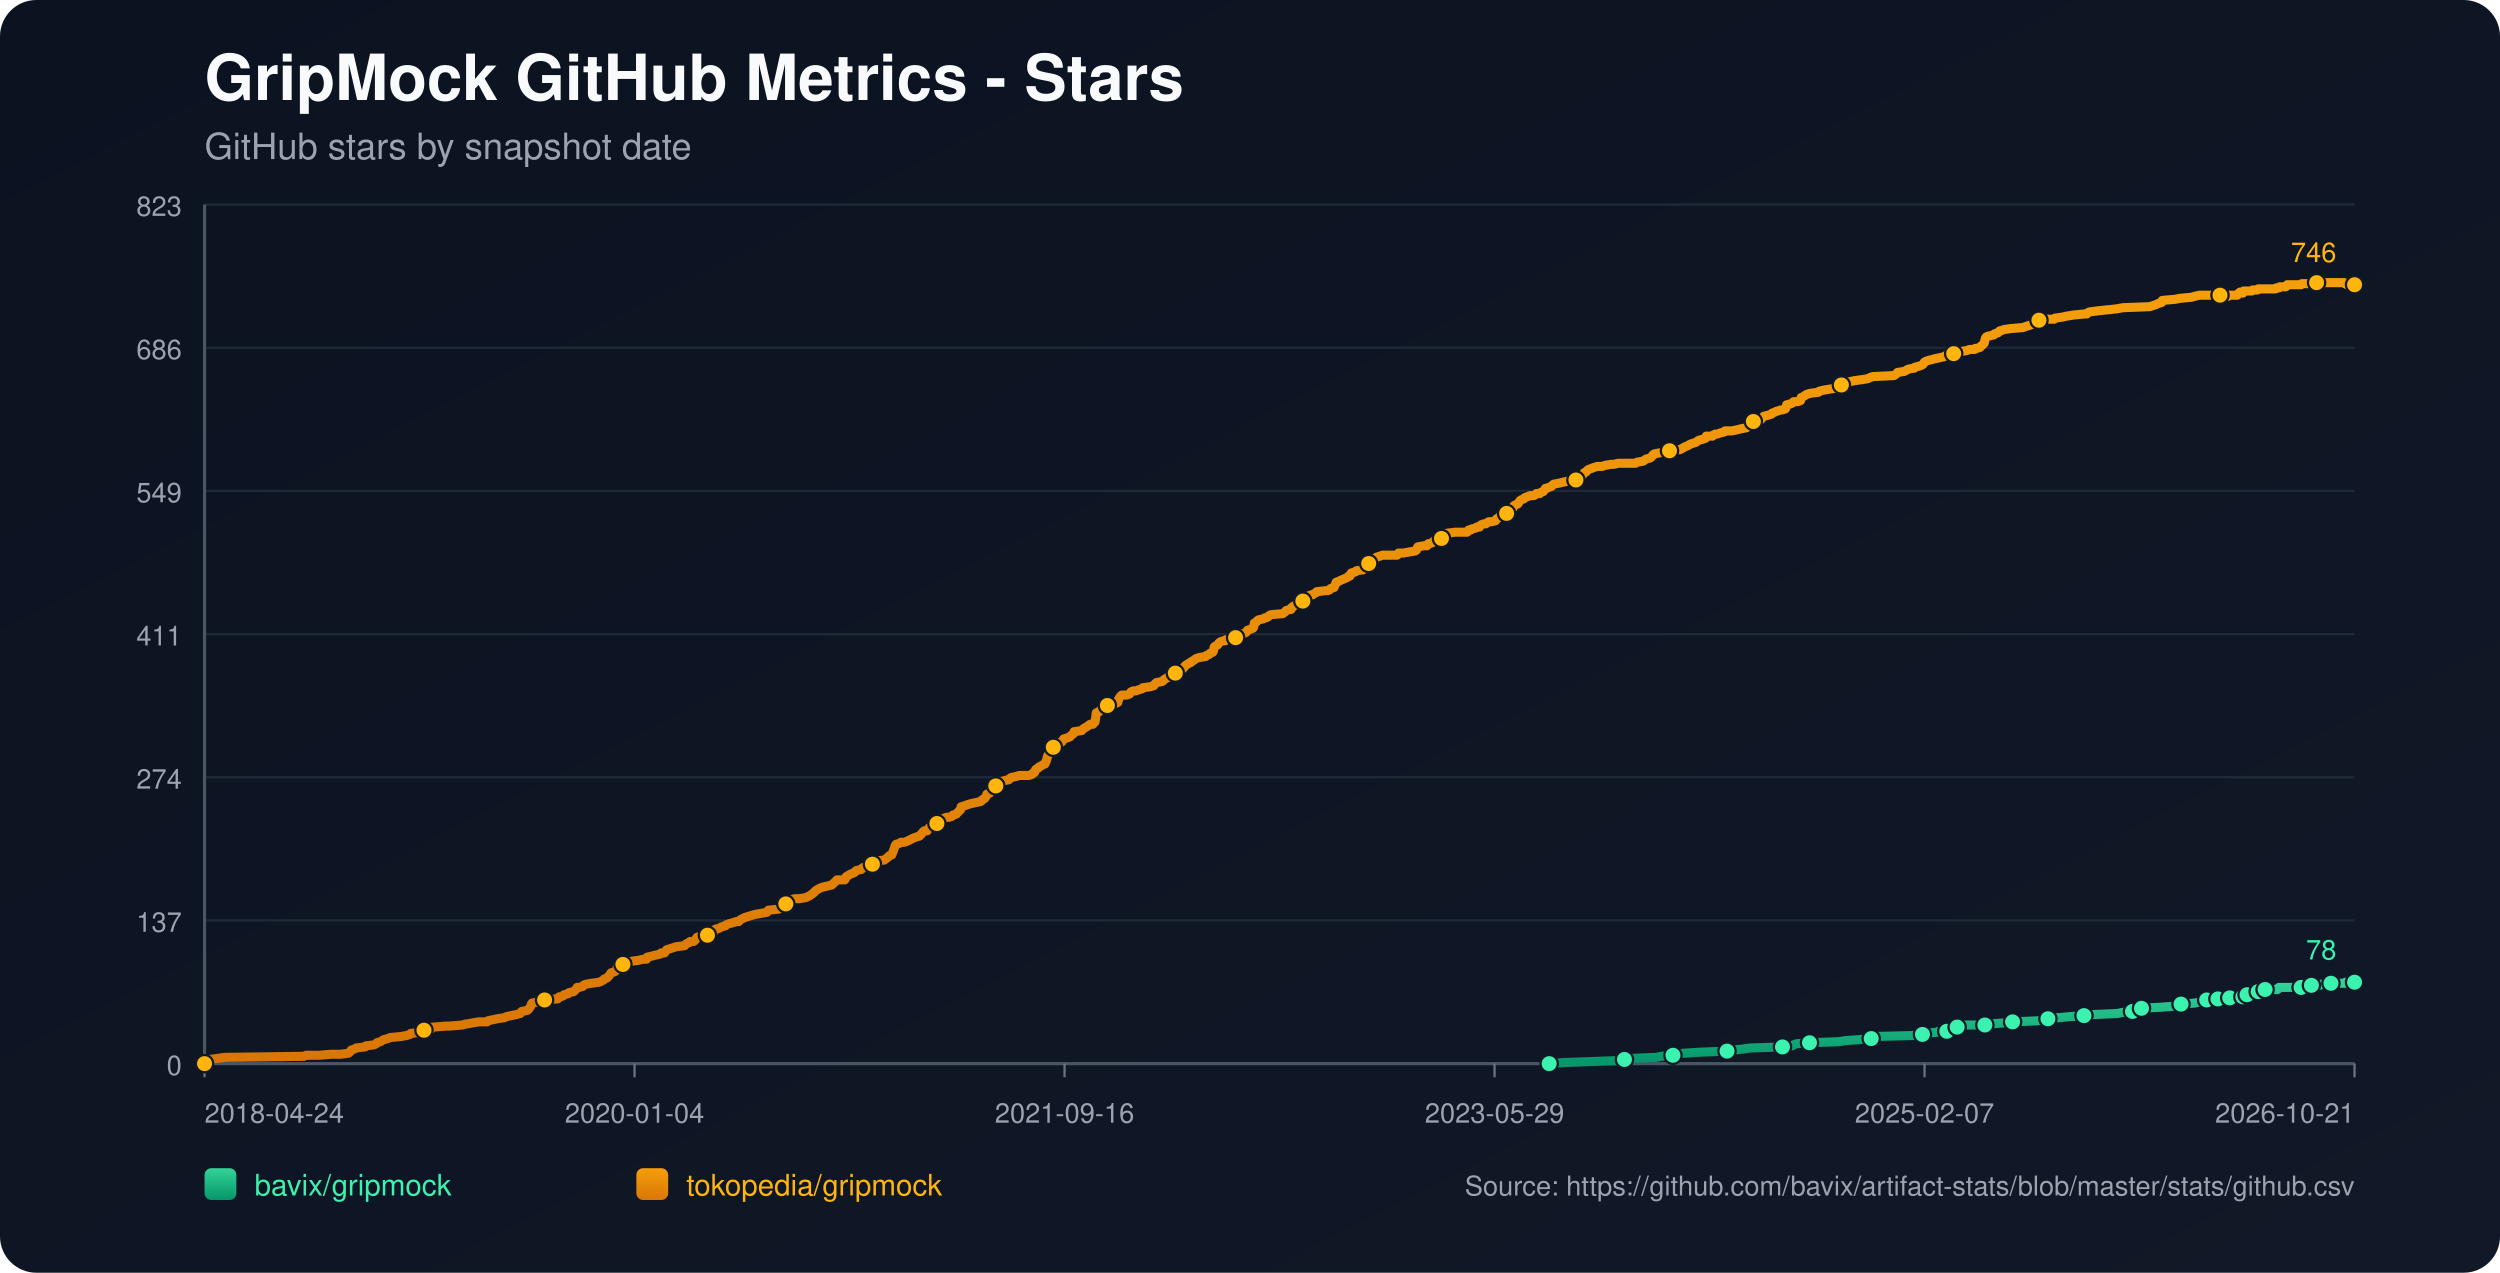
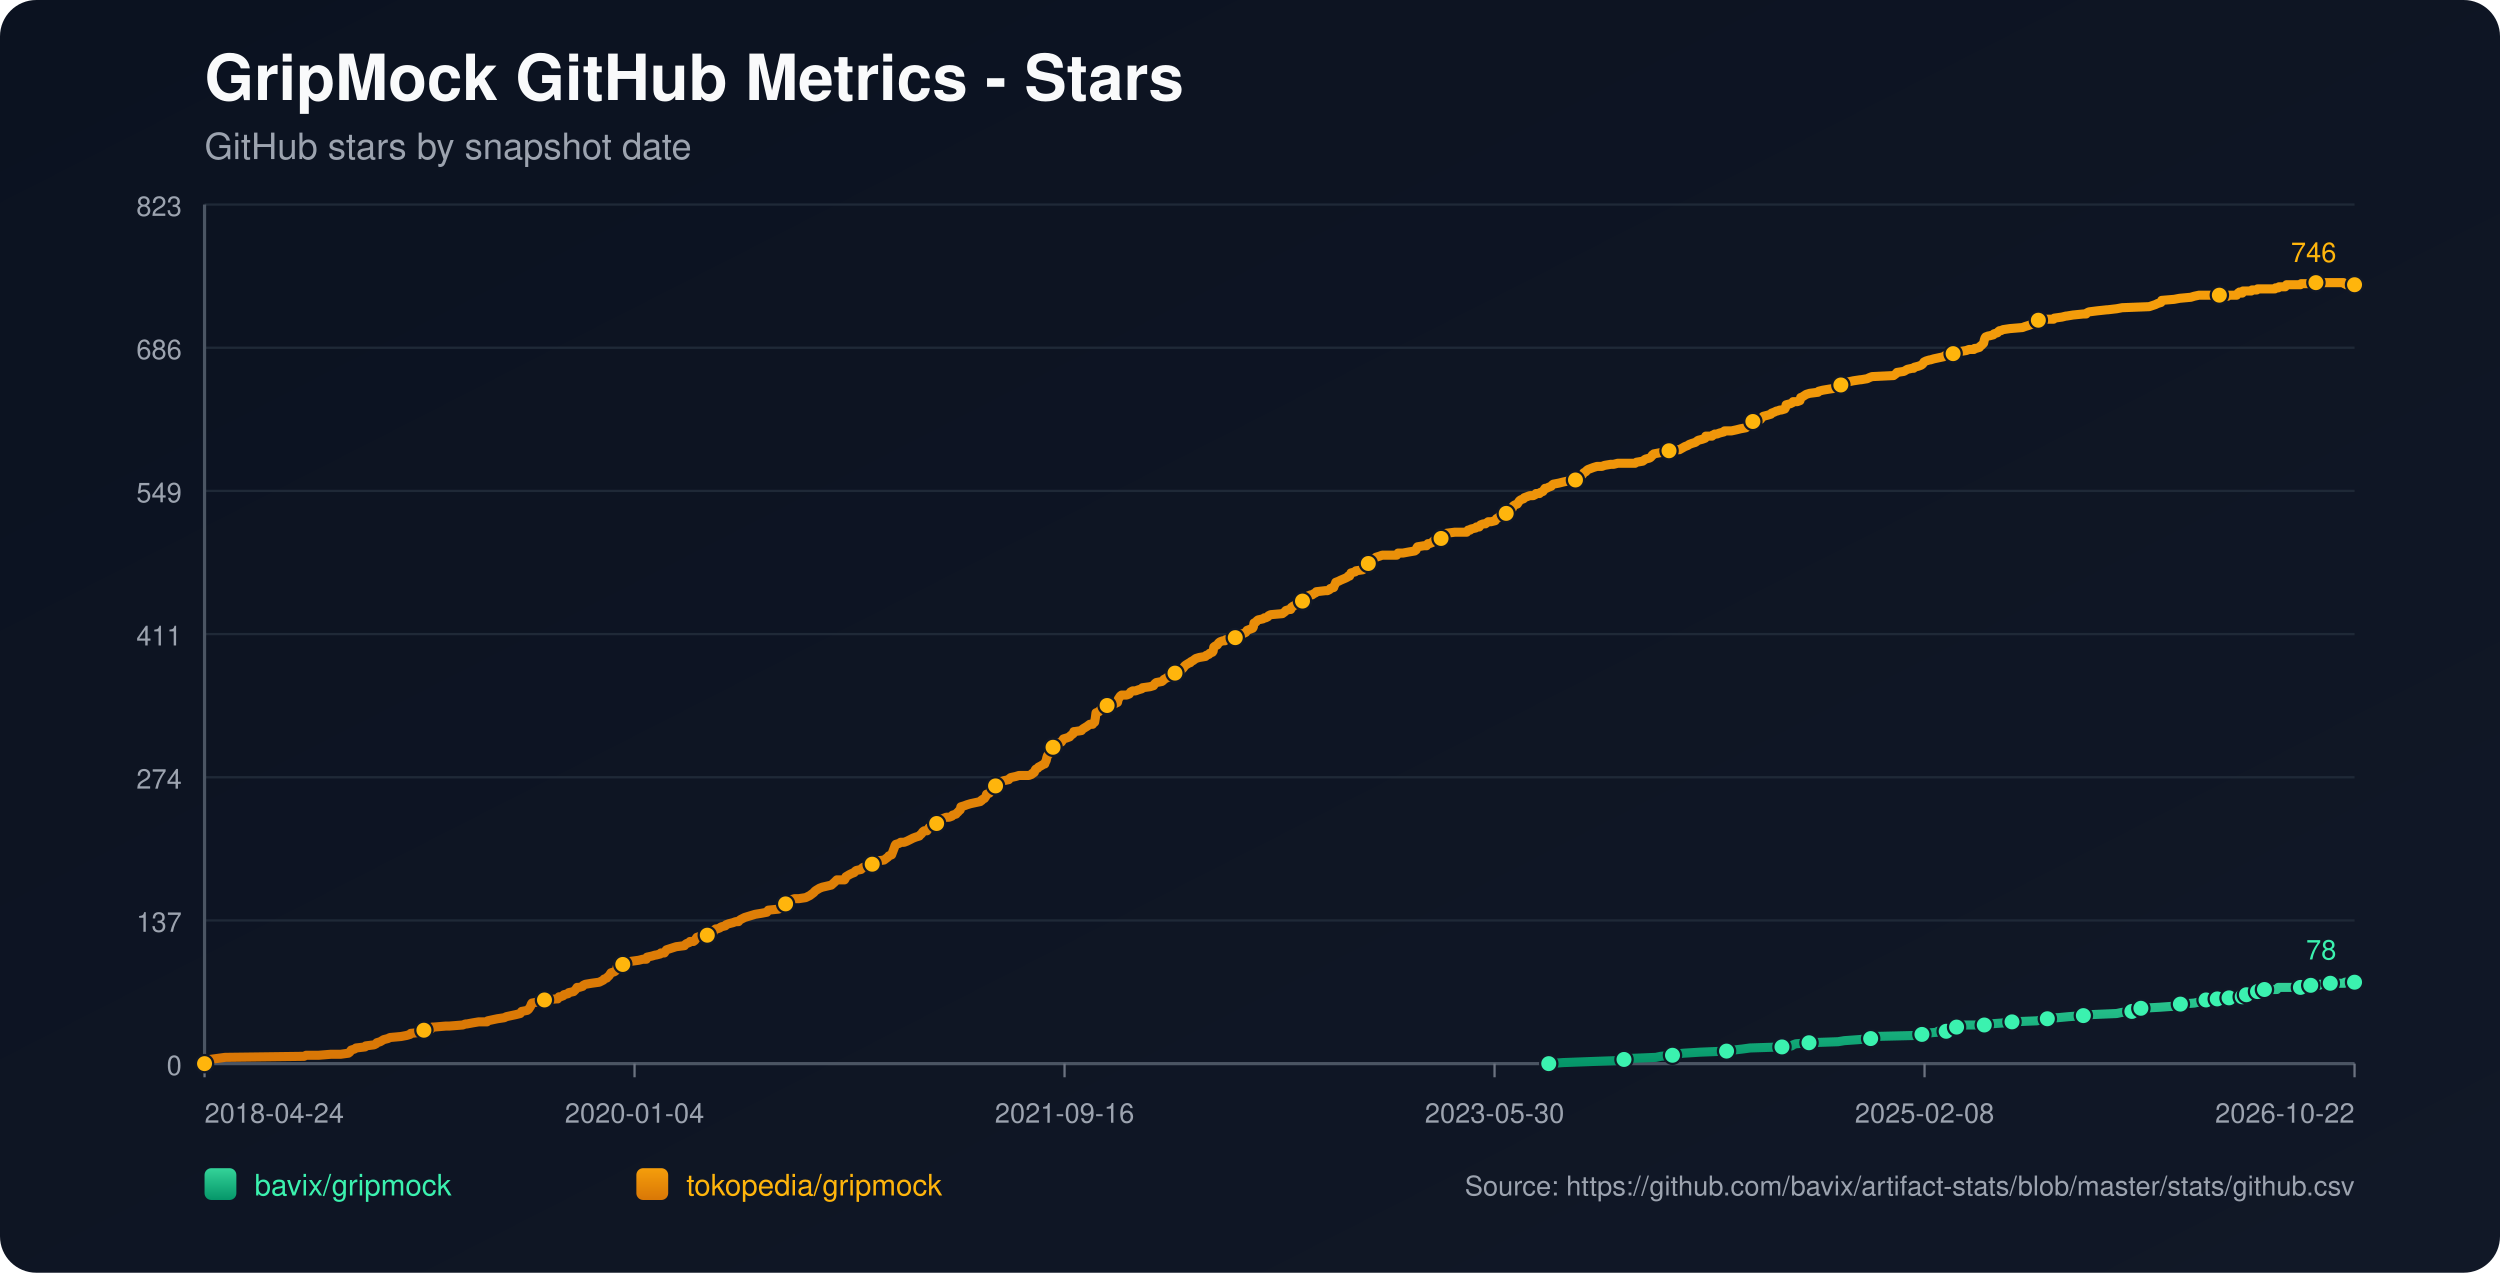
<svg xmlns="http://www.w3.org/2000/svg" width="1100" height="560" viewBox="0 0 1100 560">
  <defs>
    <linearGradient id="bg" x1="0" y1="0" x2="1" y2="1">
      <stop offset="0%" stop-color="#0b1220" />
      <stop offset="100%" stop-color="#111827" />
    </linearGradient>
    <linearGradient id="repo-0" x1="0" y1="0" x2="0" y2="1">
      <stop offset="0%" stop-color="#34d399" />
      <stop offset="100%" stop-color="#059669" />
    </linearGradient>
    <linearGradient id="repo-1" x1="0" y1="0" x2="0" y2="1">
      <stop offset="0%" stop-color="#f59e0b" />
      <stop offset="100%" stop-color="#d97706" />
    </linearGradient>
  </defs>
  <rect x="0" y="0" width="1100" height="560" fill="url(#bg)" rx="16" />
  <text x="90" y="44" fill="#f9fafb" font-size="28" font-family="-apple-system,BlinkMacSystemFont,Segoe UI,Helvetica,Arial,sans-serif" font-weight="700">GripMock GitHub Metrics - Stars</text>
  <text x="90" y="70" fill="#9ca3af" font-size="16" font-family="-apple-system,BlinkMacSystemFont,Segoe UI,Helvetica,Arial,sans-serif">GitHub stars by snapshot date</text>
  <line x1="90" y1="90.00" x2="1036" y2="90.00" stroke="#1f2937" stroke-width="1" />
  <text x="80" y="95.00" text-anchor="end" fill="#9ca3af" font-size="12" font-family="-apple-system,BlinkMacSystemFont,Segoe UI,Helvetica,Arial,sans-serif">823</text>
  <line x1="90" y1="153.00" x2="1036" y2="153.00" stroke="#1f2937" stroke-width="1" />
  <text x="80" y="158.00" text-anchor="end" fill="#9ca3af" font-size="12" font-family="-apple-system,BlinkMacSystemFont,Segoe UI,Helvetica,Arial,sans-serif">686</text>
  <line x1="90" y1="216.00" x2="1036" y2="216.00" stroke="#1f2937" stroke-width="1" />
  <text x="80" y="221.00" text-anchor="end" fill="#9ca3af" font-size="12" font-family="-apple-system,BlinkMacSystemFont,Segoe UI,Helvetica,Arial,sans-serif">549</text>
  <line x1="90" y1="279.00" x2="1036" y2="279.00" stroke="#1f2937" stroke-width="1" />
  <text x="80" y="284.00" text-anchor="end" fill="#9ca3af" font-size="12" font-family="-apple-system,BlinkMacSystemFont,Segoe UI,Helvetica,Arial,sans-serif">411</text>
  <line x1="90" y1="342.00" x2="1036" y2="342.00" stroke="#1f2937" stroke-width="1" />
  <text x="80" y="347.00" text-anchor="end" fill="#9ca3af" font-size="12" font-family="-apple-system,BlinkMacSystemFont,Segoe UI,Helvetica,Arial,sans-serif">274</text>
  <line x1="90" y1="405.00" x2="1036" y2="405.00" stroke="#1f2937" stroke-width="1" />
  <text x="80" y="410.00" text-anchor="end" fill="#9ca3af" font-size="12" font-family="-apple-system,BlinkMacSystemFont,Segoe UI,Helvetica,Arial,sans-serif">137</text>
  <line x1="90" y1="468.00" x2="1036" y2="468.00" stroke="#1f2937" stroke-width="1" />
  <text x="80" y="473.00" text-anchor="end" fill="#9ca3af" font-size="12" font-family="-apple-system,BlinkMacSystemFont,Segoe UI,Helvetica,Arial,sans-serif">0</text>
  <line x1="90" y1="468" x2="1036" y2="468" stroke="#4b5563" stroke-width="1.4" />
  <line x1="90" y1="90" x2="90" y2="468" stroke="#4b5563" stroke-width="1.4" />
  <line x1="90.00" y1="468" x2="90.00" y2="474" stroke="#6b7280" stroke-width="1" />
  <text x="90.00" y="494" text-anchor="start" fill="#9ca3af" font-size="12" font-family="-apple-system,BlinkMacSystemFont,Segoe UI,Helvetica,Arial,sans-serif">2018-04-24</text>
  <line x1="279.20" y1="468" x2="279.20" y2="474" stroke="#6b7280" stroke-width="1" />
  <text x="279.20" y="494" text-anchor="middle" fill="#9ca3af" font-size="12" font-family="-apple-system,BlinkMacSystemFont,Segoe UI,Helvetica,Arial,sans-serif">2020-01-04</text>
  <line x1="468.40" y1="468" x2="468.40" y2="474" stroke="#6b7280" stroke-width="1" />
  <text x="468.40" y="494" text-anchor="middle" fill="#9ca3af" font-size="12" font-family="-apple-system,BlinkMacSystemFont,Segoe UI,Helvetica,Arial,sans-serif">2021-09-16</text>
  <line x1="657.60" y1="468" x2="657.60" y2="474" stroke="#6b7280" stroke-width="1" />
-   <text x="657.60" y="494" text-anchor="middle" fill="#9ca3af" font-size="12" font-family="-apple-system,BlinkMacSystemFont,Segoe UI,Helvetica,Arial,sans-serif">2023-05-29</text>
+   <text x="657.60" y="494" text-anchor="middle" fill="#9ca3af" font-size="12" font-family="-apple-system,BlinkMacSystemFont,Segoe UI,Helvetica,Arial,sans-serif">2023-05-30</text>
  <line x1="846.80" y1="468" x2="846.80" y2="474" stroke="#6b7280" stroke-width="1" />
-   <text x="846.80" y="494" text-anchor="middle" fill="#9ca3af" font-size="12" font-family="-apple-system,BlinkMacSystemFont,Segoe UI,Helvetica,Arial,sans-serif">2025-02-07</text>
+   <text x="846.80" y="494" text-anchor="middle" fill="#9ca3af" font-size="12" font-family="-apple-system,BlinkMacSystemFont,Segoe UI,Helvetica,Arial,sans-serif">2025-02-08</text>
  <line x1="1036.00" y1="468" x2="1036.00" y2="474" stroke="#6b7280" stroke-width="1" />
-   <text x="1036.00" y="494" text-anchor="end" fill="#9ca3af" font-size="12" font-family="-apple-system,BlinkMacSystemFont,Segoe UI,Helvetica,Arial,sans-serif">2026-10-21</text>
-   <polyline fill="none" stroke="url(#repo-0)" stroke-width="4" stroke-linecap="round" stroke-linejoin="round" points="681.64,468.00 687.92,467.54 700.12,467.08 712.93,466.62 714.76,466.16 717.81,465.70 728.79,465.24 730.92,464.78 736.10,464.32 736.41,463.87 740.98,463.41 748.30,462.95 759.89,462.49 762.94,462.03 766.91,461.57 770.26,461.11 784.29,460.65 788.56,460.19 789.17,459.73 790.39,459.27 796.18,458.81 808.99,458.35 811.74,457.89 818.14,457.43 823.33,456.97 823.94,456.51 824.55,456.06 843.45,455.60 845.89,455.14 846.50,454.68 852.30,454.22 852.91,453.76 856.57,453.76 857.79,453.30 858.09,452.84 858.40,452.38 861.14,451.92 862.67,451.46 864.19,451.00 869.07,451.00 873.34,451.00 874.87,450.54 875.48,450.54 881.88,450.08 885.54,449.62 896.52,449.16 898.65,448.70 899.26,448.70 901.09,448.25 902.92,447.79 905.67,447.79 910.55,447.33 916.95,446.87 920.92,446.41 931.59,445.95 933.72,445.49 938.30,445.03 938.60,444.57 939.52,444.11 941.96,443.65 942.26,443.65 950.50,443.19 956.90,442.73 957.51,442.27 959.65,441.81 965.75,441.35 967.88,440.89 969.41,440.44 970.93,439.98 974.05,439.98 974.96,439.98 975.27,439.52 975.88,439.52 976.18,439.06 976.49,439.52 980.76,439.52 981.07,439.06 981.37,438.60 985.04,438.60 985.34,438.60 986.87,438.60 987.18,438.14 987.48,437.68 988.40,437.68 988.71,437.68 992.70,437.68 992.99,437.22 993.30,436.76 993.60,436.30 994.83,436.30 995.11,435.84 996.33,435.84 996.65,435.38 1002.12,435.38 1002.43,434.92 1002.73,434.46 1012.48,434.46 1012.79,434.00 1016.42,434.00 1016.73,433.54 1017.03,433.54 1020.75,433.54 1021.05,433.09 1025.33,433.09 1025.63,432.63 1031.75,432.63 1032.06,432.17 1036.00,432.17" />
-   <circle cx="681.64" cy="468.00" r="3.8" fill="#3bf2af" stroke="#111827" stroke-width="1" />
-   <circle cx="714.76" cy="466.16" r="3.8" fill="#3bf2af" stroke="#111827" stroke-width="1" />
-   <circle cx="736.10" cy="464.32" r="3.8" fill="#3bf2af" stroke="#111827" stroke-width="1" />
-   <circle cx="759.89" cy="462.49" r="3.8" fill="#3bf2af" stroke="#111827" stroke-width="1" />
-   <circle cx="784.29" cy="460.65" r="3.8" fill="#3bf2af" stroke="#111827" stroke-width="1" />
-   <circle cx="796.18" cy="458.81" r="3.8" fill="#3bf2af" stroke="#111827" stroke-width="1" />
-   <circle cx="823.33" cy="456.97" r="3.8" fill="#3bf2af" stroke="#111827" stroke-width="1" />
-   <circle cx="845.89" cy="455.14" r="3.8" fill="#3bf2af" stroke="#111827" stroke-width="1" />
-   <circle cx="856.57" cy="453.76" r="3.8" fill="#3bf2af" stroke="#111827" stroke-width="1" />
-   <circle cx="861.14" cy="451.92" r="3.8" fill="#3bf2af" stroke="#111827" stroke-width="1" />
-   <circle cx="873.34" cy="451.00" r="3.8" fill="#3bf2af" stroke="#111827" stroke-width="1" />
-   <circle cx="885.54" cy="449.62" r="3.8" fill="#3bf2af" stroke="#111827" stroke-width="1" />
-   <circle cx="901.09" cy="448.25" r="3.8" fill="#3bf2af" stroke="#111827" stroke-width="1" />
-   <circle cx="916.95" cy="446.87" r="3.8" fill="#3bf2af" stroke="#111827" stroke-width="1" />
-   <circle cx="938.30" cy="445.03" r="3.8" fill="#3bf2af" stroke="#111827" stroke-width="1" />
-   <circle cx="942.26" cy="443.65" r="3.8" fill="#3bf2af" stroke="#111827" stroke-width="1" />
-   <circle cx="959.65" cy="441.81" r="3.8" fill="#3bf2af" stroke="#111827" stroke-width="1" />
-   <circle cx="970.93" cy="439.98" r="3.8" fill="#3bf2af" stroke="#111827" stroke-width="1" />
-   <circle cx="975.88" cy="439.52" r="3.8" fill="#3bf2af" stroke="#111827" stroke-width="1" />
-   <circle cx="981.07" cy="439.06" r="3.8" fill="#3bf2af" stroke="#111827" stroke-width="1" />
-   <circle cx="986.87" cy="438.60" r="3.8" fill="#3bf2af" stroke="#111827" stroke-width="1" />
-   <circle cx="988.71" cy="437.68" r="3.8" fill="#3bf2af" stroke="#111827" stroke-width="1" />
-   <circle cx="993.60" cy="436.30" r="3.8" fill="#3bf2af" stroke="#111827" stroke-width="1" />
-   <circle cx="996.65" cy="435.38" r="3.8" fill="#3bf2af" stroke="#111827" stroke-width="1" />
-   <circle cx="1012.48" cy="434.46" r="3.8" fill="#3bf2af" stroke="#111827" stroke-width="1" />
-   <circle cx="1017.03" cy="433.54" r="3.8" fill="#3bf2af" stroke="#111827" stroke-width="1" />
-   <circle cx="1025.63" cy="432.63" r="3.8" fill="#3bf2af" stroke="#111827" stroke-width="1" />
+   <text x="1036.00" y="494" text-anchor="end" fill="#9ca3af" font-size="12" font-family="-apple-system,BlinkMacSystemFont,Segoe UI,Helvetica,Arial,sans-serif">2026-10-22</text>
+   <polyline fill="none" stroke="url(#repo-0)" stroke-width="4" stroke-linecap="round" stroke-linejoin="round" points="681.45,468.00 687.73,467.54 699.92,467.08 712.73,466.62 714.56,466.16 717.60,465.70 728.58,465.24 730.71,464.78 735.90,464.32 736.20,463.87 740.77,463.41 748.09,462.95 759.68,462.49 762.72,462.03 766.69,461.57 770.04,461.11 784.07,460.65 788.33,460.19 788.94,459.73 790.16,459.27 795.96,458.81 808.76,458.35 811.50,457.89 817.91,457.43 823.09,456.97 823.70,456.51 824.31,456.06 843.21,455.60 845.65,455.14 846.26,454.68 852.05,454.22 852.66,453.76 856.32,453.76 857.54,453.30 857.84,452.84 858.15,452.38 860.89,451.92 862.42,451.46 863.94,451.00 868.82,451.00 873.09,451.00 874.61,450.54 875.22,450.54 881.62,450.08 885.28,449.62 896.26,449.16 898.39,448.70 899.00,448.70 900.83,448.25 902.66,447.79 905.40,447.79 910.28,447.33 916.68,446.87 920.65,446.41 931.32,445.95 933.45,445.49 938.02,445.03 938.33,444.57 939.24,444.11 941.68,443.65 941.99,443.65 950.22,443.19 956.62,442.73 957.23,442.27 959.37,441.81 965.46,441.35 967.60,440.89 969.12,440.44 970.65,439.98 973.77,439.98 974.67,439.98 974.98,439.52 975.59,439.52 975.90,439.06 976.20,439.52 980.47,439.52 980.78,439.06 981.08,438.60 984.75,438.60 985.05,438.60 986.58,438.60 986.89,438.14 987.19,437.68 988.11,437.68 988.42,437.68 992.41,437.68 992.70,437.22 993.01,436.76 993.31,436.30 994.53,436.30 994.82,435.84 996.04,435.84 996.36,435.38 1001.83,435.38 1002.13,434.92 1002.44,434.46 1012.19,434.46 1012.49,434.00 1016.12,434.00 1016.43,433.54 1016.73,433.54 1020.45,433.54 1020.75,433.09 1025.02,433.09 1025.33,432.63 1031.45,432.63 1031.76,432.17 1036.00,432.17" />
+   <circle cx="681.45" cy="468.00" r="3.8" fill="#3bf2af" stroke="#111827" stroke-width="1" />
+   <circle cx="714.56" cy="466.16" r="3.8" fill="#3bf2af" stroke="#111827" stroke-width="1" />
+   <circle cx="735.90" cy="464.32" r="3.8" fill="#3bf2af" stroke="#111827" stroke-width="1" />
+   <circle cx="759.68" cy="462.49" r="3.8" fill="#3bf2af" stroke="#111827" stroke-width="1" />
+   <circle cx="784.07" cy="460.65" r="3.8" fill="#3bf2af" stroke="#111827" stroke-width="1" />
+   <circle cx="795.96" cy="458.81" r="3.8" fill="#3bf2af" stroke="#111827" stroke-width="1" />
+   <circle cx="823.09" cy="456.97" r="3.8" fill="#3bf2af" stroke="#111827" stroke-width="1" />
+   <circle cx="845.65" cy="455.14" r="3.8" fill="#3bf2af" stroke="#111827" stroke-width="1" />
+   <circle cx="856.32" cy="453.76" r="3.8" fill="#3bf2af" stroke="#111827" stroke-width="1" />
+   <circle cx="860.89" cy="451.92" r="3.8" fill="#3bf2af" stroke="#111827" stroke-width="1" />
+   <circle cx="873.09" cy="451.00" r="3.8" fill="#3bf2af" stroke="#111827" stroke-width="1" />
+   <circle cx="885.28" cy="449.62" r="3.8" fill="#3bf2af" stroke="#111827" stroke-width="1" />
+   <circle cx="900.83" cy="448.25" r="3.8" fill="#3bf2af" stroke="#111827" stroke-width="1" />
+   <circle cx="916.68" cy="446.87" r="3.8" fill="#3bf2af" stroke="#111827" stroke-width="1" />
+   <circle cx="938.02" cy="445.03" r="3.8" fill="#3bf2af" stroke="#111827" stroke-width="1" />
+   <circle cx="941.99" cy="443.65" r="3.8" fill="#3bf2af" stroke="#111827" stroke-width="1" />
+   <circle cx="959.37" cy="441.81" r="3.8" fill="#3bf2af" stroke="#111827" stroke-width="1" />
+   <circle cx="970.65" cy="439.98" r="3.8" fill="#3bf2af" stroke="#111827" stroke-width="1" />
+   <circle cx="975.59" cy="439.52" r="3.8" fill="#3bf2af" stroke="#111827" stroke-width="1" />
+   <circle cx="980.78" cy="439.06" r="3.8" fill="#3bf2af" stroke="#111827" stroke-width="1" />
+   <circle cx="986.58" cy="438.60" r="3.8" fill="#3bf2af" stroke="#111827" stroke-width="1" />
+   <circle cx="988.42" cy="437.68" r="3.8" fill="#3bf2af" stroke="#111827" stroke-width="1" />
+   <circle cx="993.31" cy="436.30" r="3.8" fill="#3bf2af" stroke="#111827" stroke-width="1" />
+   <circle cx="996.36" cy="435.38" r="3.8" fill="#3bf2af" stroke="#111827" stroke-width="1" />
+   <circle cx="1012.19" cy="434.46" r="3.8" fill="#3bf2af" stroke="#111827" stroke-width="1" />
+   <circle cx="1016.73" cy="433.54" r="3.8" fill="#3bf2af" stroke="#111827" stroke-width="1" />
+   <circle cx="1025.33" cy="432.63" r="3.8" fill="#3bf2af" stroke="#111827" stroke-width="1" />
  <circle cx="1036.00" cy="432.17" r="3.8" fill="#3bf2af" stroke="#111827" stroke-width="1" />
  <text x="1028.00" y="422.17" text-anchor="end" fill="#3bf2af" font-size="12" font-family="-apple-system,BlinkMacSystemFont,Segoe UI,Helvetica,Arial,sans-serif">78</text>
-   <polyline fill="none" stroke="url(#repo-1)" stroke-width="4" stroke-linecap="round" stroke-linejoin="round" points="90.00,468.00 91.71,466.62 92.32,466.16 95.67,465.70 99.03,465.24 133.79,464.78 134.71,464.32 140.20,464.32 145.69,463.87 149.96,463.87 153.31,463.41 153.92,462.95 154.23,462.49 154.53,462.03 156.05,461.57 156.66,461.11 160.63,460.65 160.93,460.19 164.59,459.73 165.51,459.27 165.81,458.81 167.34,458.35 168.86,457.43 170.69,456.97 171.61,456.51 176.49,456.06 178.93,455.60 180.45,455.14 180.76,454.68 185.64,454.22 185.94,453.76 186.55,453.30 189.60,452.84 190.21,451.92 190.52,451.92 190.82,451.92 196.31,451.46 197.84,451.46 203.63,451.00 204.85,450.54 205.46,450.54 207.90,450.08 210.64,449.62 214.30,449.62 214.61,449.16 216.74,448.70 218.88,448.25 221.93,447.79 222.84,447.33 224.98,446.87 227.11,446.41 228.94,445.95 229.25,445.49 229.55,445.03 231.99,444.57 232.60,444.11 233.21,443.19 233.52,442.73 233.82,441.81 234.13,441.35 236.57,440.89 237.18,439.98 239.62,439.98 244.80,439.52 245.41,439.52 245.72,439.06 246.02,438.60 246.63,438.60 247.85,438.14 248.16,437.68 249.99,437.22 250.29,436.76 252.42,436.30 253.34,435.38 253.95,434.46 254.86,434.46 256.39,434.00 256.69,433.54 257.61,433.09 260.35,432.63 263.71,432.17 264.62,431.71 265.54,431.25 265.84,430.79 267.06,430.33 267.37,429.87 267.98,429.41 268.89,428.03 270.42,427.57 271.03,427.11 271.33,426.65 271.64,425.28 273.16,424.82 274.08,424.36 274.69,423.90 275.91,423.90 276.21,423.44 277.74,422.98 281.09,422.52 282.92,422.06 284.45,422.06 284.75,421.14 286.89,420.68 288.41,420.22 288.72,420.22 290.55,419.76 290.85,419.30 291.46,419.30 292.38,419.30 292.68,418.84 292.99,418.38 293.29,417.92 297.56,416.55 301.22,416.09 301.52,415.63 302.13,415.17 303.35,414.71 303.66,414.25 305.18,414.25 305.79,413.79 306.10,413.33 306.40,412.87 306.71,412.41 308.23,411.95 311.28,411.49 312.50,411.03 312.81,411.03 313.42,410.57 313.72,410.57 314.33,409.20 314.94,408.74 315.55,408.74 316.77,408.28 317.38,407.82 319.21,407.36 319.52,406.90 320.74,406.44 322.57,405.98 323.79,405.52 325.01,405.52 325.31,405.06 325.92,404.60 326.84,404.14 327.75,403.68 329.28,403.22 330.80,402.76 332.33,402.30 335.07,401.85 337.51,401.39 337.82,400.93 338.12,400.47 342.70,400.01 343.61,399.55 344.53,399.09 344.83,398.17 345.75,397.71 347.88,396.79 348.18,395.87 349.71,395.41 351.54,395.41 354.59,394.95 355.50,394.49 356.42,394.04 357.64,393.12 358.25,392.66 358.55,392.20 359.16,391.74 360.69,390.82 361.91,390.36 365.87,389.44 367.40,388.06 368.31,387.14 371.06,387.14 371.67,387.14 371.97,386.68 372.28,385.77 373.80,384.85 374.72,384.39 375.94,383.93 376.24,383.47 376.85,383.01 378.99,382.55 379.29,382.09 379.90,381.63 382.04,381.17 382.65,380.71 383.87,380.25 384.78,379.79 385.09,379.33 385.39,378.88 389.05,378.42 389.66,377.96 390.88,377.04 391.19,376.58 392.41,376.12 393.63,372.90 393.93,371.98 394.24,371.52 395.76,371.07 396.37,370.61 397.89,370.61 399.11,370.15 400.03,369.69 401.86,368.77 403.08,368.31 404.60,367.85 404.91,367.39 405.52,366.93 406.13,366.01 406.74,365.55 407.04,365.55 407.96,365.55 408.26,365.09 408.57,364.63 408.87,364.17 410.40,363.71 411.01,362.80 412.23,362.34 412.84,361.42 413.75,360.96 414.36,360.50 415.28,360.04 416.50,359.58 417.72,359.58 418.94,359.12 419.24,358.66 420.77,358.20 421.07,357.74 421.68,357.28 421.99,356.82 422.60,356.36 422.90,354.99 424.43,354.53 425.65,354.07 427.17,353.61 431.44,352.69 431.75,352.23 432.05,352.23 432.36,351.77 433.27,351.31 433.58,350.85 433.88,350.39 434.19,349.47 435.41,349.01 436.02,348.09 436.32,346.72 437.24,346.72 437.54,346.72 438.15,345.80 439.98,345.34 440.29,344.42 440.59,343.96 441.81,343.50 443.95,343.04 444.25,342.58 444.86,342.12 446.99,341.66 448.52,341.20 450.04,341.20 452.79,341.20 454.01,340.74 454.31,340.28 454.62,340.28 455.23,339.83 455.53,338.91 455.84,338.45 456.75,337.99 457.06,337.53 457.97,337.07 459.50,336.15 459.80,336.15 460.11,335.23 460.41,334.77 460.72,333.39 461.02,332.47 461.33,332.02 461.94,331.56 462.24,329.72 462.55,329.26 463.46,328.80 464.07,327.88 464.68,327.42 465.90,326.96 467.12,326.50 467.43,326.04 467.73,325.58 468.04,325.12 469.56,324.67 470.78,324.21 471.09,323.75 472.31,322.83 472.61,321.91 472.92,321.91 475.97,321.45 476.27,320.99 476.88,320.53 478.41,319.61 479.02,319.15 479.63,318.69 480.85,318.69 481.46,317.77 481.76,317.77 482.07,315.94 482.37,313.64 483.59,313.18 483.90,312.72 484.51,312.26 484.81,311.80 485.73,311.34 486.03,310.88 487.25,310.42 490.00,309.96 490.91,309.50 491.83,309.05 492.13,307.67 492.44,307.21 492.74,306.75 493.04,306.29 493.65,305.83 495.79,305.83 497.01,305.37 497.31,304.91 497.62,304.45 498.53,303.99 499.75,303.99 500.97,303.53 502.50,303.07 502.80,302.61 506.16,302.15 507.68,301.69 508.29,300.78 508.90,300.32 511.34,299.86 511.95,299.40 512.26,298.94 513.17,298.48 513.78,298.02 514.39,298.02 515.00,297.56 515.61,297.10 516.83,296.64 517.14,296.18 517.44,295.72 518.97,295.72 519.58,295.26 519.88,294.80 520.80,293.88 521.41,292.97 522.02,292.51 523.54,291.59 523.85,291.59 524.15,291.13 525.07,290.67 525.68,290.21 526.29,289.75 527.81,289.29 530.56,288.83 530.86,288.37 532.08,287.91 532.39,287.45 533.61,286.99 533.91,286.53 534.22,284.70 534.83,284.24 535.74,283.78 536.05,283.32 536.35,282.86 536.96,282.40 538.18,281.94 539.10,281.94 539.40,281.48 543.36,281.02 543.67,280.56 544.58,279.64 545.19,279.18 547.33,278.72 548.24,278.26 548.55,277.81 548.85,277.35 551.29,276.43 551.60,275.97 551.90,274.13 552.82,273.67 553.12,273.21 553.73,272.75 555.87,272.29 556.48,271.83 557.09,271.83 558.00,271.37 558.31,270.91 559.22,270.46 564.41,270.00 565.63,269.08 565.93,268.62 567.46,268.16 568.07,268.16 568.37,267.24 568.68,267.24 568.98,266.78 569.90,266.32 570.81,265.86 571.12,265.40 572.95,264.94 573.25,264.48 573.86,263.56 574.78,263.10 575.39,262.65 575.69,262.19 576.91,261.73 577.52,261.73 578.13,261.27 579.05,260.81 579.35,260.35 583.32,259.89 584.23,259.89 585.15,259.43 585.45,258.97 586.98,258.51 587.28,257.59 587.59,257.13 587.89,256.21 589.11,255.75 590.02,255.29 592.16,254.38 593.07,253.92 593.38,253.46 593.99,253.46 594.60,252.08 596.43,251.62 596.73,251.16 599.78,250.70 600.09,250.24 601.00,248.86 601.31,248.40 602.22,247.94 602.53,247.94 602.83,247.48 604.36,247.03 604.66,246.11 605.58,245.19 607.10,244.73 608.32,244.27 609.24,244.27 612.59,244.27 612.90,244.27 614.73,244.27 615.34,243.35 615.95,243.35 617.17,243.35 617.47,243.35 619.91,242.89 622.66,242.43 623.27,241.97 623.57,241.05 623.88,240.59 626.62,240.13 627.84,240.13 628.15,239.67 628.45,239.22 629.06,239.22 630.28,238.76 630.59,238.30 631.20,237.84 632.42,237.38 633.94,236.92 634.25,236.92 634.86,236.46 635.16,236.00 635.47,236.00 635.77,235.54 636.08,235.08 636.69,234.62 640.34,234.16 642.48,234.16 644.61,234.16 645.53,234.16 645.83,233.70 646.14,233.24 647.05,233.24 647.36,232.78 649.49,232.32 649.80,231.86 651.02,231.86 651.32,231.41 651.63,230.95 652.85,230.49 653.76,230.49 654.98,229.57 655.90,229.57 656.20,229.57 658.03,229.11 658.64,228.19 659.56,227.73 659.86,227.27 660.47,226.81 662.30,225.89 662.91,225.89 663.52,225.43 663.83,224.97 664.44,224.51 664.74,224.05 665.66,223.60 665.96,222.68 666.57,222.22 667.79,221.76 668.10,221.30 668.71,220.38 669.32,219.92 670.54,219.46 670.84,219.00 672.06,218.54 673.28,218.08 674.81,218.08 675.72,217.62 676.03,217.16 677.55,217.16 677.86,216.70 679.08,216.25 679.99,214.87 680.60,214.87 681.52,214.41 682.74,213.95 683.04,213.49 683.65,213.03 686.09,212.57 687.92,212.11 690.05,211.65 693.41,211.19 693.71,211.19 694.02,210.73 695.85,209.35 696.46,208.89 696.76,208.44 697.07,207.98 697.98,207.52 698.29,207.06 698.90,206.60 701.34,205.68 702.86,205.22 703.47,205.22 705.00,205.22 706.22,204.76 708.96,204.30 710.18,204.30 712.01,203.84 717.50,203.84 719.64,203.84 720.25,203.38 722.99,202.92 723.60,202.46 724.21,202.00 726.04,201.54 726.65,201.08 727.26,200.17 727.57,200.17 727.87,199.71 730.31,199.25 733.06,198.79 734.58,198.33 736.41,197.87 739.15,197.87 741.59,196.49 742.81,196.03 743.42,195.57 744.64,195.11 746.17,194.65 746.78,194.19 747.39,193.73 749.22,193.27 750.44,192.82 750.74,191.90 753.49,191.90 753.79,191.44 754.10,191.44 754.71,190.98 755.62,190.98 756.84,190.52 758.67,190.06 758.98,189.60 759.89,189.60 762.03,189.60 764.16,189.14 765.99,188.68 768.43,188.22 769.04,187.76 769.35,187.30 770.26,187.30 770.57,186.84 770.87,186.38 771.48,185.46 772.70,185.01 774.84,184.55 775.14,184.09 776.06,183.17 777.89,182.71 779.41,182.25 779.72,181.79 780.94,181.33 781.85,180.87 782.16,180.87 783.37,180.41 783.98,180.41 785.51,179.95 785.81,179.49 786.12,178.11 787.95,177.65 788.86,177.20 789.17,176.74 791.00,176.74 792.22,176.28 792.52,174.90 792.83,174.90 794.96,173.52 796.49,173.06 800.15,172.60 800.45,172.14 802.28,171.68 805.03,171.22 808.08,170.76 809.91,169.84 810.21,169.39 810.52,168.93 811.13,168.47 813.57,168.01 815.70,167.55 818.75,167.09 819.06,167.09 821.80,166.63 822.72,166.17 823.94,165.71 833.39,165.25 834.61,164.33 834.91,163.87 837.96,163.41 839.49,162.49 841.62,162.04 842.23,162.04 842.54,161.58 844.37,161.12 845.59,160.66 846.20,160.20 846.50,159.74 846.81,159.28 847.72,158.82 849.25,158.36 849.55,158.36 851.08,157.90 853.21,157.44 855.35,156.98 855.96,156.52 859.31,156.06 859.62,155.60 861.14,155.14 862.67,154.68 865.41,154.23 866.63,153.77 868.77,153.77 869.07,153.31 869.68,153.31 871.21,152.85 871.51,152.39 872.12,151.93 873.04,151.01 873.34,149.63 873.65,148.71 873.95,148.25 875.17,147.79 875.48,147.79 877.31,147.33 877.61,146.87 879.13,146.42 879.44,145.96 880.05,145.50 880.66,145.50 881.57,145.04 884.62,144.58 890.11,144.12 891.33,143.66 892.86,143.20 894.08,142.74 895.30,142.28 896.21,141.82 897.13,140.90 899.26,140.90 900.79,140.44 901.40,140.44 903.53,140.44 903.84,140.44 904.14,139.98 907.50,139.52 909.33,139.06 909.63,139.06 912.38,138.61 916.95,138.15 918.17,138.15 918.48,137.69 919.39,137.23 923.05,136.77 927.32,136.31 927.62,136.31 931.59,135.85 934.03,135.39 945.92,134.93 948.67,134.01 949.58,133.55 951.11,133.09 951.41,132.17 956.90,131.71 959.34,131.25 964.22,130.80 965.75,130.34 967.88,129.88 974.05,129.88 976.80,129.88 977.10,129.42 977.72,129.42 978.02,129.88 978.93,129.88 979.23,130.34 980.46,130.34 980.76,129.88 984.43,129.88 984.73,129.42 985.04,128.96 985.34,128.96 985.65,128.50 986.27,128.50 986.57,128.96 986.87,128.96 987.18,128.04 990.84,128.04 991.16,127.58 993.30,127.58 993.60,127.12 1001.23,127.12 1001.52,126.66 1002.73,126.66 1003.04,126.20 1005.77,126.20 1006.08,125.74 1006.38,125.28 1012.48,125.28 1012.79,124.82 1018.86,124.82 1019.30,124.36 1031.45,124.36 1031.75,124.82 1032.37,124.82 1032.66,125.28 1036.00,125.28" />
+   <polyline fill="none" stroke="url(#repo-1)" stroke-width="4" stroke-linecap="round" stroke-linejoin="round" points="90.00,468.00 91.71,466.62 92.32,466.16 95.67,465.70 99.02,465.24 133.78,464.78 134.69,464.32 140.18,464.32 145.67,463.87 149.94,463.87 153.29,463.41 153.90,462.95 154.20,462.49 154.51,462.03 156.03,461.57 156.64,461.11 160.61,460.65 160.91,460.19 164.57,459.73 165.48,459.27 165.79,458.81 167.31,458.35 168.84,457.43 170.67,456.97 171.58,456.51 176.46,456.06 178.90,455.60 180.42,455.14 180.73,454.68 185.61,454.22 185.91,453.76 186.52,453.30 189.57,452.84 190.18,451.92 190.48,451.92 190.79,451.92 196.28,451.46 197.80,451.46 203.59,451.00 204.81,450.54 205.42,450.54 207.86,450.08 210.61,449.62 214.26,449.62 214.57,449.16 216.70,448.70 218.84,448.25 221.89,447.79 222.80,447.33 224.93,446.87 227.07,446.41 228.90,445.95 229.20,445.49 229.51,445.03 231.95,444.57 232.56,444.11 233.17,443.19 233.47,442.73 233.78,441.81 234.08,441.35 236.52,440.89 237.13,439.98 239.57,439.98 244.75,439.52 245.36,439.52 245.67,439.06 245.97,438.60 246.58,438.60 247.80,438.14 248.10,437.68 249.93,437.22 250.24,436.76 252.37,436.30 253.29,435.38 253.90,434.46 254.81,434.46 256.34,434.00 256.64,433.54 257.56,433.09 260.30,432.63 263.65,432.17 264.57,431.71 265.48,431.25 265.79,430.79 267.01,430.33 267.31,429.87 267.92,429.41 268.84,428.03 270.36,427.57 270.97,427.11 271.27,426.65 271.58,425.28 273.10,424.82 274.02,424.36 274.63,423.90 275.85,423.90 276.15,423.44 277.68,422.98 281.03,422.52 282.86,422.06 284.38,422.06 284.69,421.14 286.82,420.68 288.35,420.22 288.65,420.22 290.48,419.76 290.79,419.30 291.40,419.30 292.31,419.30 292.62,418.84 292.92,418.38 293.23,417.92 297.49,416.55 301.15,416.09 301.46,415.63 302.07,415.17 303.29,414.71 303.59,414.25 305.11,414.25 305.72,413.79 306.03,413.33 306.33,412.87 306.64,412.41 308.16,411.95 311.21,411.49 312.43,411.03 312.74,411.03 313.35,410.57 313.65,410.57 314.26,409.20 314.87,408.74 315.48,408.74 316.70,408.28 317.31,407.82 319.14,407.36 319.44,406.90 320.66,406.44 322.49,405.98 323.71,405.52 324.93,405.52 325.24,405.06 325.85,404.60 326.76,404.14 327.68,403.68 329.20,403.22 330.72,402.76 332.25,402.30 334.99,401.85 337.43,401.39 337.74,400.93 338.04,400.47 342.61,400.01 343.53,399.55 344.44,399.09 344.75,398.17 345.66,397.71 347.80,396.79 348.10,395.87 349.63,395.41 351.46,395.41 354.50,394.95 355.42,394.49 356.33,394.04 357.55,393.12 358.16,392.66 358.47,392.20 359.08,391.74 360.60,390.82 361.82,390.36 365.78,389.44 367.31,388.06 368.22,387.14 370.97,387.14 371.58,387.14 371.88,386.68 372.19,385.77 373.71,384.85 374.63,384.39 375.84,383.93 376.15,383.47 376.76,383.01 378.89,382.55 379.20,382.09 379.81,381.63 381.94,381.17 382.55,380.71 383.77,380.25 384.69,379.79 384.99,379.33 385.30,378.88 388.95,378.42 389.56,377.96 390.78,377.04 391.09,376.58 392.31,376.12 393.53,372.90 393.83,371.98 394.14,371.52 395.66,371.07 396.27,370.61 397.80,370.61 399.01,370.15 399.93,369.69 401.76,368.77 402.98,368.31 404.50,367.85 404.81,367.39 405.42,366.93 406.03,366.01 406.64,365.55 406.94,365.55 407.86,365.55 408.16,365.09 408.47,364.63 408.77,364.17 410.30,363.71 410.90,362.80 412.12,362.34 412.73,361.42 413.65,360.96 414.26,360.50 415.17,360.04 416.39,359.58 417.61,359.58 418.83,359.12 419.14,358.66 420.66,358.20 420.97,357.74 421.58,357.28 421.88,356.82 422.49,356.36 422.79,354.99 424.32,354.53 425.54,354.07 427.06,353.61 431.33,352.69 431.64,352.23 431.94,352.23 432.25,351.77 433.16,351.31 433.47,350.85 433.77,350.39 434.07,349.47 435.29,349.01 435.90,348.09 436.21,346.72 437.12,346.72 437.43,346.72 438.04,345.80 439.87,345.34 440.17,344.42 440.48,343.96 441.70,343.50 443.83,343.04 444.14,342.58 444.75,342.12 446.88,341.66 448.40,341.20 449.93,341.20 452.67,341.20 453.89,340.74 454.20,340.28 454.50,340.28 455.11,339.83 455.42,338.91 455.72,338.45 456.64,337.99 456.94,337.53 457.85,337.07 459.38,336.15 459.68,336.15 459.99,335.23 460.29,334.77 460.60,333.39 460.90,332.47 461.21,332.02 461.82,331.56 462.12,329.72 462.43,329.26 463.34,328.80 463.95,327.88 464.56,327.42 465.78,326.96 467.00,326.50 467.31,326.04 467.61,325.58 467.92,325.12 469.44,324.67 470.66,324.21 470.96,323.75 472.18,322.83 472.49,321.91 472.79,321.91 475.84,321.45 476.15,320.99 476.76,320.53 478.28,319.61 478.89,319.15 479.50,318.69 480.72,318.69 481.33,317.77 481.63,317.77 481.94,315.94 482.24,313.64 483.46,313.18 483.77,312.72 484.38,312.26 484.68,311.80 485.60,311.34 485.90,310.88 487.12,310.42 489.87,309.96 490.78,309.50 491.70,309.05 492.00,307.67 492.31,307.21 492.61,306.75 492.91,306.29 493.52,305.83 495.66,305.83 496.88,305.37 497.18,304.91 497.49,304.45 498.40,303.99 499.62,303.99 500.84,303.53 502.37,303.07 502.67,302.61 506.02,302.15 507.55,301.69 508.16,300.78 508.77,300.32 511.21,299.86 511.82,299.40 512.12,298.94 513.04,298.48 513.65,298.02 514.26,298.02 514.87,297.56 515.48,297.10 516.69,296.64 517.00,296.18 517.30,295.72 518.83,295.72 519.44,295.26 519.74,294.80 520.66,293.88 521.27,292.97 521.88,292.51 523.40,291.59 523.71,291.59 524.01,291.13 524.93,290.67 525.54,290.21 526.15,289.75 527.67,289.29 530.41,288.83 530.72,288.37 531.94,287.91 532.24,287.45 533.46,286.99 533.77,286.53 534.07,284.70 534.68,284.24 535.60,283.78 535.90,283.32 536.21,282.86 536.82,282.40 538.04,281.94 538.95,281.94 539.26,281.48 543.22,281.02 543.52,280.56 544.44,279.64 545.05,279.18 547.18,278.72 548.10,278.26 548.40,277.81 548.71,277.35 551.15,276.43 551.45,275.97 551.75,274.13 552.67,273.67 552.97,273.21 553.58,272.75 555.72,272.29 556.33,271.83 556.94,271.83 557.85,271.37 558.16,270.91 559.07,270.46 564.25,270.00 565.47,269.08 565.78,268.62 567.30,268.16 567.91,268.16 568.22,267.24 568.52,267.24 568.83,266.78 569.74,266.32 570.66,265.86 570.96,265.40 572.79,264.94 573.10,264.48 573.71,263.56 574.62,263.10 575.23,262.65 575.53,262.19 576.75,261.73 577.36,261.73 577.97,261.27 578.89,260.81 579.19,260.35 583.16,259.89 584.07,259.89 584.99,259.43 585.29,258.97 586.81,258.51 587.12,257.59 587.42,257.13 587.73,256.21 588.95,255.75 589.86,255.29 592.00,254.38 592.91,253.92 593.22,253.46 593.83,253.46 594.44,252.08 596.27,251.62 596.57,251.16 599.62,250.70 599.92,250.24 600.84,248.86 601.14,248.40 602.06,247.94 602.36,247.94 602.67,247.48 604.19,247.03 604.50,246.11 605.41,245.19 606.94,244.73 608.16,244.27 609.07,244.27 612.42,244.27 612.73,244.27 614.56,244.27 615.17,243.35 615.78,243.35 617.00,243.35 617.30,243.35 619.74,242.89 622.48,242.43 623.09,241.97 623.40,241.05 623.70,240.59 626.45,240.13 627.67,240.13 627.97,239.67 628.28,239.22 628.89,239.22 630.11,238.76 630.41,238.30 631.02,237.84 632.24,237.38 633.76,236.92 634.07,236.92 634.68,236.46 634.98,236.00 635.29,236.00 635.59,235.54 635.90,235.08 636.51,234.62 640.17,234.16 642.30,234.16 644.44,234.16 645.35,234.16 645.65,233.70 645.96,233.24 646.87,233.24 647.18,232.78 649.31,232.32 649.62,231.86 650.84,231.86 651.14,231.41 651.45,230.95 652.67,230.49 653.58,230.49 654.80,229.57 655.72,229.57 656.02,229.57 657.85,229.11 658.46,228.19 659.37,227.73 659.68,227.27 660.29,226.81 662.12,225.89 662.73,225.89 663.34,225.43 663.64,224.97 664.25,224.51 664.56,224.05 665.47,223.60 665.78,222.68 666.39,222.22 667.61,221.76 667.91,221.30 668.52,220.38 669.13,219.92 670.35,219.46 670.65,219.00 671.87,218.54 673.09,218.08 674.62,218.08 675.53,217.62 675.84,217.16 677.36,217.16 677.67,216.70 678.89,216.25 679.80,214.87 680.41,214.87 681.32,214.41 682.54,213.95 682.85,213.49 683.46,213.03 685.90,212.57 687.73,212.11 689.86,211.65 693.21,211.19 693.52,211.19 693.82,210.73 695.65,209.35 696.26,208.89 696.57,208.44 696.87,207.98 697.79,207.52 698.09,207.06 698.70,206.60 701.14,205.68 702.67,205.22 703.28,205.22 704.80,205.22 706.02,204.76 708.76,204.30 709.98,204.30 711.81,203.84 717.30,203.84 719.43,203.84 720.04,203.38 722.79,202.92 723.40,202.46 724.01,202.00 725.84,201.54 726.45,201.08 727.05,200.17 727.36,200.17 727.66,199.71 730.10,199.25 732.85,198.79 734.37,198.33 736.20,197.87 738.94,197.87 741.38,196.49 742.60,196.03 743.21,195.57 744.43,195.11 745.96,194.65 746.57,194.19 747.18,193.73 749.01,193.27 750.23,192.82 750.53,191.90 753.27,191.90 753.58,191.44 753.88,191.44 754.49,190.98 755.41,190.98 756.63,190.52 758.46,190.06 758.76,189.60 759.68,189.60 761.81,189.60 763.94,189.14 765.77,188.68 768.21,188.22 768.82,187.76 769.13,187.30 770.04,187.30 770.35,186.84 770.65,186.38 771.26,185.46 772.48,185.01 774.61,184.55 774.92,184.09 775.83,183.17 777.66,182.71 779.19,182.25 779.49,181.79 780.71,181.33 781.63,180.87 781.93,180.87 783.15,180.41 783.76,180.41 785.29,179.95 785.59,179.49 785.89,178.11 787.72,177.65 788.64,177.20 788.94,176.74 790.77,176.74 791.99,176.28 792.30,174.90 792.60,174.90 794.74,173.52 796.26,173.06 799.92,172.60 800.22,172.14 802.05,171.68 804.80,171.22 807.85,170.76 809.67,169.84 809.98,169.39 810.28,168.93 810.89,168.47 813.33,168.01 815.47,167.55 818.52,167.09 818.82,167.09 821.56,166.63 822.48,166.17 823.70,165.71 833.15,165.25 834.37,164.33 834.67,163.87 837.72,163.41 839.25,162.49 841.38,162.04 841.99,162.04 842.30,161.58 844.13,161.12 845.34,160.66 845.95,160.20 846.26,159.74 846.56,159.28 847.48,158.82 849.00,158.36 849.31,158.36 850.83,157.90 852.97,157.44 855.10,156.98 855.71,156.52 859.06,156.06 859.37,155.60 860.89,155.14 862.42,154.68 865.16,154.23 866.38,153.77 868.51,153.77 868.82,153.31 869.43,153.31 870.95,152.85 871.26,152.39 871.87,151.93 872.78,151.01 873.09,149.63 873.39,148.71 873.70,148.25 874.92,147.79 875.22,147.79 877.05,147.33 877.36,146.87 878.88,146.42 879.19,145.96 879.79,145.50 880.40,145.50 881.32,145.04 884.37,144.58 889.86,144.12 891.08,143.66 892.60,143.20 893.82,142.74 895.04,142.28 895.95,141.82 896.87,140.90 899.00,140.90 900.53,140.44 901.14,140.44 903.27,140.44 903.57,140.44 903.88,139.98 907.23,139.52 909.06,139.06 909.37,139.06 912.11,138.61 916.68,138.15 917.90,138.15 918.21,137.69 919.12,137.23 922.78,136.77 927.05,136.31 927.35,136.31 931.32,135.85 933.76,135.39 945.65,134.93 948.39,134.01 949.31,133.55 950.83,133.09 951.13,132.17 956.62,131.71 959.06,131.25 963.94,130.80 965.46,130.34 967.60,129.88 973.77,129.88 976.51,129.88 976.81,129.42 977.43,129.42 977.73,129.88 978.64,129.88 978.95,130.34 980.17,130.34 980.47,129.88 984.14,129.88 984.44,129.42 984.75,128.96 985.05,128.96 985.36,128.50 985.98,128.50 986.28,128.96 986.58,128.96 986.89,128.04 990.55,128.04 990.87,127.58 993.01,127.58 993.31,127.12 1000.94,127.12 1001.22,126.66 1002.44,126.66 1002.74,126.20 1005.47,126.20 1005.78,125.74 1006.09,125.28 1012.19,125.28 1012.49,124.82 1018.56,124.82 1019.00,124.36 1031.15,124.36 1031.45,124.82 1032.06,124.82 1032.36,125.28 1036.00,125.28" />
  <circle cx="90.00" cy="468.00" r="3.8" fill="#ffb50c" stroke="#111827" stroke-width="1" />
-   <circle cx="186.55" cy="453.30" r="3.8" fill="#ffb50c" stroke="#111827" stroke-width="1" />
-   <circle cx="239.62" cy="439.98" r="3.8" fill="#ffb50c" stroke="#111827" stroke-width="1" />
-   <circle cx="274.08" cy="424.36" r="3.8" fill="#ffb50c" stroke="#111827" stroke-width="1" />
-   <circle cx="311.28" cy="411.49" r="3.8" fill="#ffb50c" stroke="#111827" stroke-width="1" />
-   <circle cx="345.75" cy="397.71" r="3.8" fill="#ffb50c" stroke="#111827" stroke-width="1" />
-   <circle cx="383.87" cy="380.25" r="3.8" fill="#ffb50c" stroke="#111827" stroke-width="1" />
-   <circle cx="412.23" cy="362.34" r="3.8" fill="#ffb50c" stroke="#111827" stroke-width="1" />
-   <circle cx="438.15" cy="345.80" r="3.8" fill="#ffb50c" stroke="#111827" stroke-width="1" />
-   <circle cx="463.46" cy="328.80" r="3.8" fill="#ffb50c" stroke="#111827" stroke-width="1" />
-   <circle cx="487.25" cy="310.42" r="3.8" fill="#ffb50c" stroke="#111827" stroke-width="1" />
-   <circle cx="517.14" cy="296.18" r="3.8" fill="#ffb50c" stroke="#111827" stroke-width="1" />
-   <circle cx="543.67" cy="280.56" r="3.8" fill="#ffb50c" stroke="#111827" stroke-width="1" />
-   <circle cx="573.25" cy="264.48" r="3.8" fill="#ffb50c" stroke="#111827" stroke-width="1" />
-   <circle cx="602.22" cy="247.94" r="3.8" fill="#ffb50c" stroke="#111827" stroke-width="1" />
-   <circle cx="634.25" cy="236.92" r="3.8" fill="#ffb50c" stroke="#111827" stroke-width="1" />
-   <circle cx="662.91" cy="225.89" r="3.8" fill="#ffb50c" stroke="#111827" stroke-width="1" />
-   <circle cx="693.41" cy="211.19" r="3.8" fill="#ffb50c" stroke="#111827" stroke-width="1" />
-   <circle cx="734.58" cy="198.33" r="3.8" fill="#ffb50c" stroke="#111827" stroke-width="1" />
-   <circle cx="771.48" cy="185.46" r="3.8" fill="#ffb50c" stroke="#111827" stroke-width="1" />
-   <circle cx="810.21" cy="169.39" r="3.8" fill="#ffb50c" stroke="#111827" stroke-width="1" />
-   <circle cx="859.62" cy="155.60" r="3.8" fill="#ffb50c" stroke="#111827" stroke-width="1" />
-   <circle cx="897.13" cy="140.90" r="3.8" fill="#ffb50c" stroke="#111827" stroke-width="1" />
-   <circle cx="976.80" cy="129.88" r="3.8" fill="#ffb50c" stroke="#111827" stroke-width="1" />
-   <circle cx="1019.30" cy="124.36" r="3.8" fill="#ffb50c" stroke="#111827" stroke-width="1" />
+   <circle cx="186.52" cy="453.30" r="3.8" fill="#ffb50c" stroke="#111827" stroke-width="1" />
+   <circle cx="239.57" cy="439.98" r="3.8" fill="#ffb50c" stroke="#111827" stroke-width="1" />
+   <circle cx="274.02" cy="424.36" r="3.8" fill="#ffb50c" stroke="#111827" stroke-width="1" />
+   <circle cx="311.21" cy="411.49" r="3.8" fill="#ffb50c" stroke="#111827" stroke-width="1" />
+   <circle cx="345.66" cy="397.71" r="3.8" fill="#ffb50c" stroke="#111827" stroke-width="1" />
+   <circle cx="383.77" cy="380.25" r="3.8" fill="#ffb50c" stroke="#111827" stroke-width="1" />
+   <circle cx="412.12" cy="362.34" r="3.8" fill="#ffb50c" stroke="#111827" stroke-width="1" />
+   <circle cx="438.04" cy="345.80" r="3.8" fill="#ffb50c" stroke="#111827" stroke-width="1" />
+   <circle cx="463.34" cy="328.80" r="3.8" fill="#ffb50c" stroke="#111827" stroke-width="1" />
+   <circle cx="487.12" cy="310.42" r="3.8" fill="#ffb50c" stroke="#111827" stroke-width="1" />
+   <circle cx="517.00" cy="296.18" r="3.8" fill="#ffb50c" stroke="#111827" stroke-width="1" />
+   <circle cx="543.52" cy="280.56" r="3.8" fill="#ffb50c" stroke="#111827" stroke-width="1" />
+   <circle cx="573.10" cy="264.48" r="3.8" fill="#ffb50c" stroke="#111827" stroke-width="1" />
+   <circle cx="602.06" cy="247.94" r="3.8" fill="#ffb50c" stroke="#111827" stroke-width="1" />
+   <circle cx="634.07" cy="236.92" r="3.8" fill="#ffb50c" stroke="#111827" stroke-width="1" />
+   <circle cx="662.73" cy="225.89" r="3.8" fill="#ffb50c" stroke="#111827" stroke-width="1" />
+   <circle cx="693.21" cy="211.19" r="3.8" fill="#ffb50c" stroke="#111827" stroke-width="1" />
+   <circle cx="734.37" cy="198.33" r="3.8" fill="#ffb50c" stroke="#111827" stroke-width="1" />
+   <circle cx="771.26" cy="185.46" r="3.8" fill="#ffb50c" stroke="#111827" stroke-width="1" />
+   <circle cx="809.98" cy="169.39" r="3.8" fill="#ffb50c" stroke="#111827" stroke-width="1" />
+   <circle cx="859.37" cy="155.60" r="3.8" fill="#ffb50c" stroke="#111827" stroke-width="1" />
+   <circle cx="896.87" cy="140.90" r="3.8" fill="#ffb50c" stroke="#111827" stroke-width="1" />
+   <circle cx="976.51" cy="129.88" r="3.8" fill="#ffb50c" stroke="#111827" stroke-width="1" />
+   <circle cx="1019.00" cy="124.36" r="3.8" fill="#ffb50c" stroke="#111827" stroke-width="1" />
  <circle cx="1036.00" cy="125.28" r="3.8" fill="#ffb50c" stroke="#111827" stroke-width="1" />
  <text x="1028.00" y="115.28" text-anchor="end" fill="#ffb50c" font-size="12" font-family="-apple-system,BlinkMacSystemFont,Segoe UI,Helvetica,Arial,sans-serif">746</text>
  <rect x="90.00" y="514.00" width="14" height="14" fill="url(#repo-0)" rx="3" />
  <text x="112.00" y="526.00" fill="#3bf2af" font-size="13" font-family="-apple-system,BlinkMacSystemFont,Segoe UI,Helvetica,Arial,sans-serif">bavix/gripmock</text>
  <rect x="280.00" y="514.00" width="14" height="14" fill="url(#repo-1)" rx="3" />
  <text x="302.00" y="526.00" fill="#ffb50c" font-size="13" font-family="-apple-system,BlinkMacSystemFont,Segoe UI,Helvetica,Arial,sans-serif">tokopedia/gripmock</text>
  <text x="1036.00" y="526.00" text-anchor="end" fill="#9ca3af" font-size="12" font-family="-apple-system,BlinkMacSystemFont,Segoe UI,Helvetica,Arial,sans-serif">Source: https://github.com/bavix/artifact-stats/blob/master/stats/github.csv</text>
</svg>
